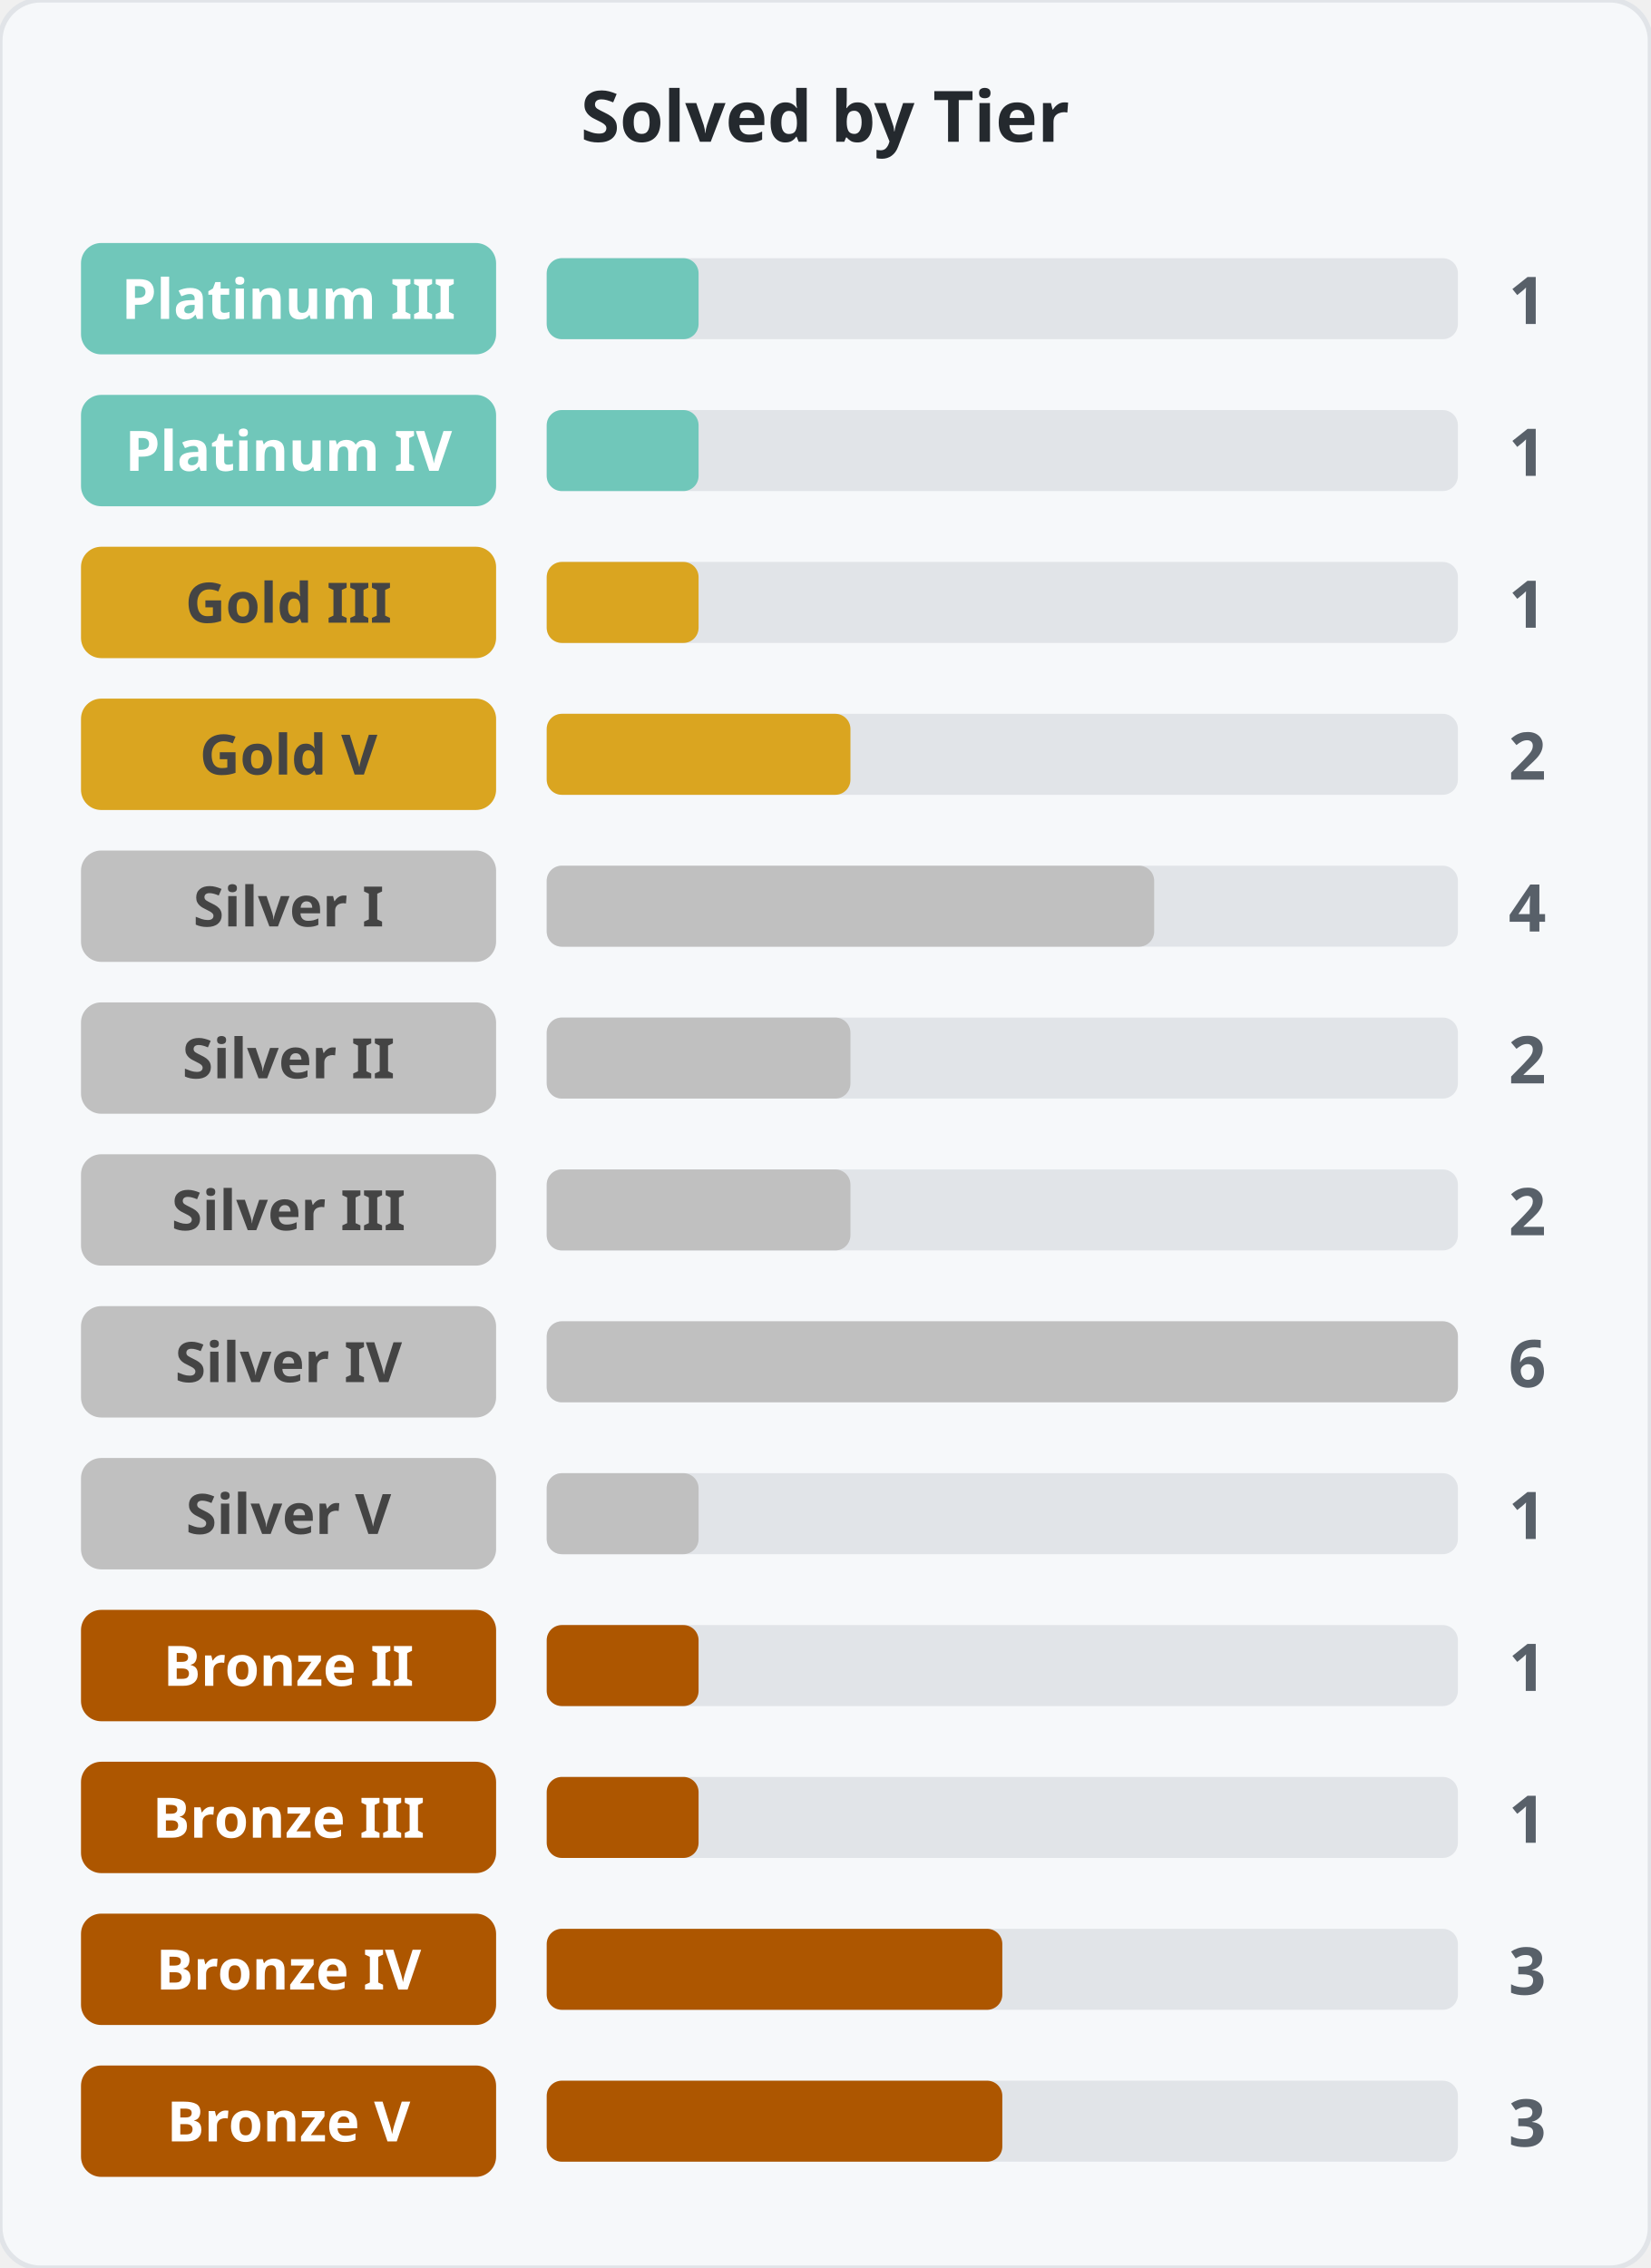
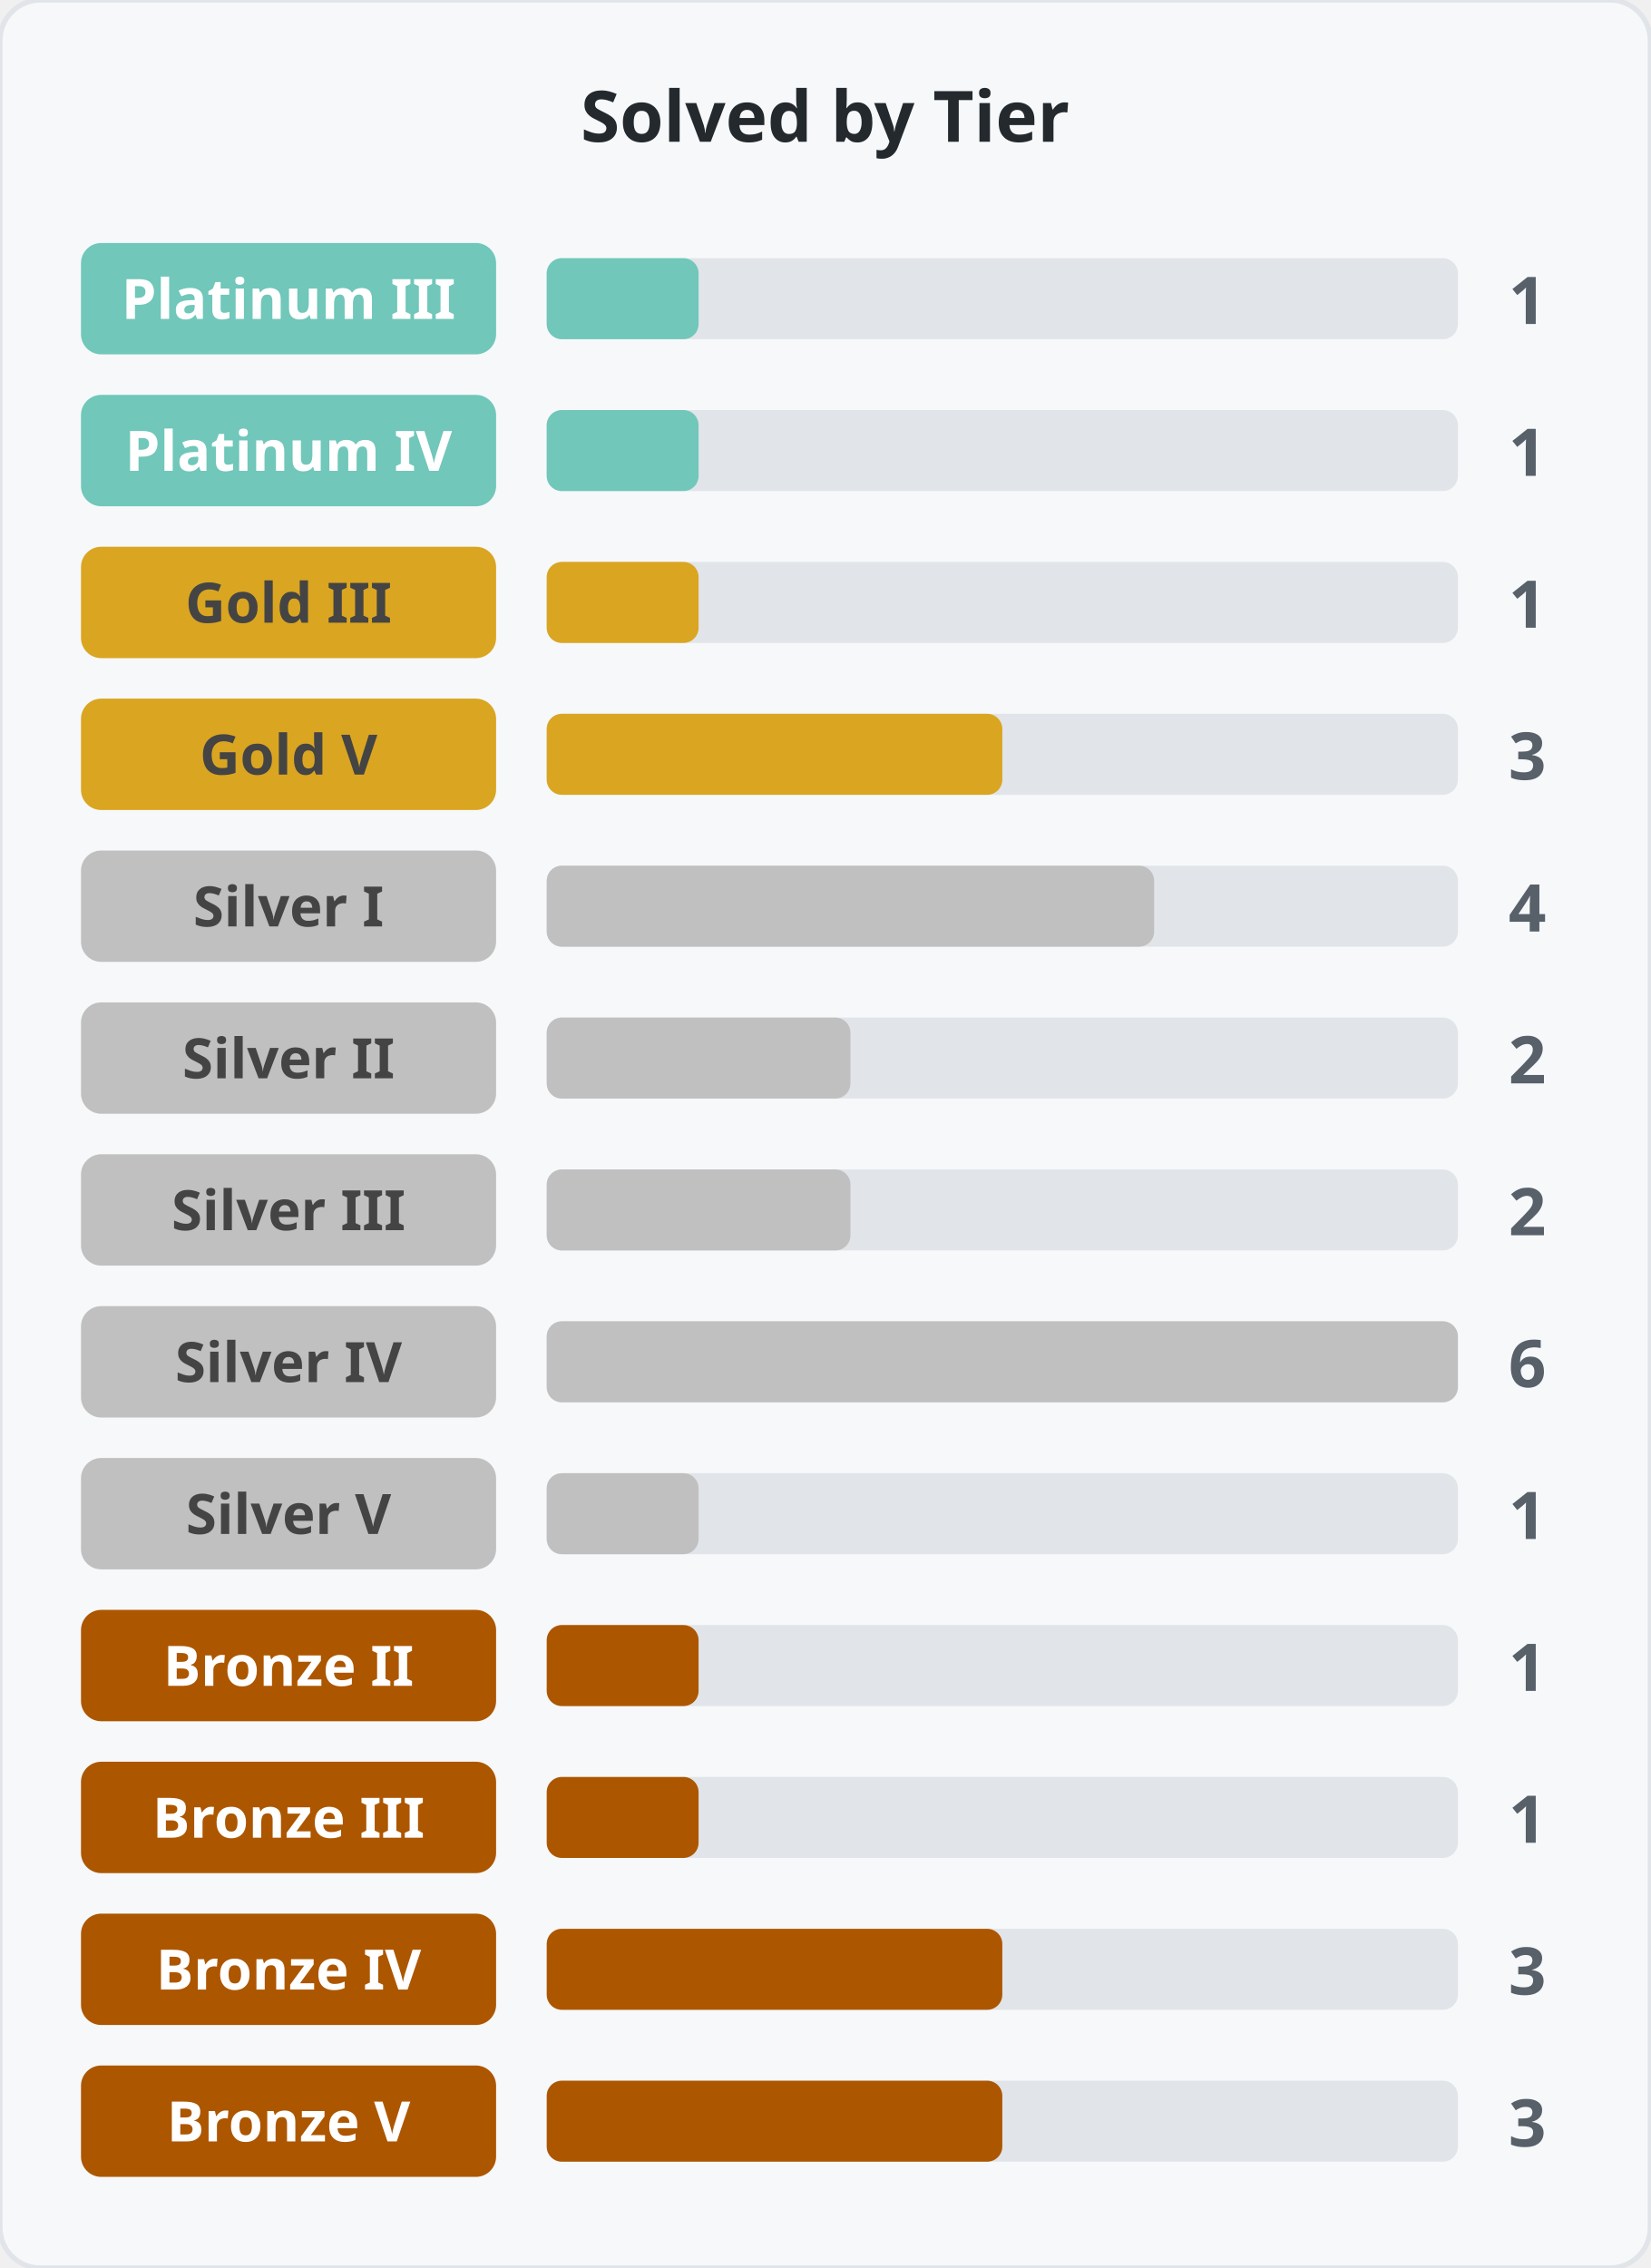
<svg xmlns="http://www.w3.org/2000/svg" width="326" height="448">
  <rect width="326" height="448" rx="8" fill="#f6f8fa" stroke="#e1e4e8" />
  <text x="163.0" y="28" text-anchor="middle" font-family="Segoe UI, sans-serif" font-size="14" font-weight="600" fill="#24292e">Solved by Tier</text>
  <rect x="16" y="48" width="82" height="22" rx="4" fill="#70c7ba" />
  <text x="57.0" y="63" text-anchor="middle" font-family="Segoe UI, sans-serif" font-size="11" font-weight="600" fill="#fff">Platinum III</text>
  <rect x="108" y="51" width="180" height="16" rx="3" fill="#e1e4e8" />
  <rect x="108" y="51" width="30" height="16" rx="3" fill="#70c7ba" />
  <text x="298" y="64" font-family="Segoe UI, sans-serif" font-size="13" font-weight="600" fill="#586069">1</text>
  <rect x="16" y="78" width="82" height="22" rx="4" fill="#70c7ba" />
  <text x="57.0" y="93" text-anchor="middle" font-family="Segoe UI, sans-serif" font-size="11" font-weight="600" fill="#fff">Platinum IV</text>
  <rect x="108" y="81" width="180" height="16" rx="3" fill="#e1e4e8" />
  <rect x="108" y="81" width="30" height="16" rx="3" fill="#70c7ba" />
  <text x="298" y="94" font-family="Segoe UI, sans-serif" font-size="13" font-weight="600" fill="#586069">1</text>
  <rect x="16" y="108" width="82" height="22" rx="4" fill="#daa520" />
  <text x="57.0" y="123" text-anchor="middle" font-family="Segoe UI, sans-serif" font-size="11" font-weight="600" fill="#444">Gold III</text>
  <rect x="108" y="111" width="180" height="16" rx="3" fill="#e1e4e8" />
  <rect x="108" y="111" width="30" height="16" rx="3" fill="#daa520" />
  <text x="298" y="124" font-family="Segoe UI, sans-serif" font-size="13" font-weight="600" fill="#586069">1</text>
  <rect x="16" y="138" width="82" height="22" rx="4" fill="#daa520" />
  <text x="57.0" y="153" text-anchor="middle" font-family="Segoe UI, sans-serif" font-size="11" font-weight="600" fill="#444">Gold V</text>
  <rect x="108" y="141" width="180" height="16" rx="3" fill="#e1e4e8" />
-   <rect x="108" y="141" width="60" height="16" rx="3" fill="#daa520" />
-   <text x="298" y="154" font-family="Segoe UI, sans-serif" font-size="13" font-weight="600" fill="#586069">2</text>
+   <rect x="108" y="141" width="90" height="16" rx="3" fill="#daa520" />
+   <text x="298" y="154" font-family="Segoe UI, sans-serif" font-size="13" font-weight="600" fill="#586069">3</text>
  <rect x="16" y="168" width="82" height="22" rx="4" fill="#c0c0c0" />
  <text x="57.0" y="183" text-anchor="middle" font-family="Segoe UI, sans-serif" font-size="11" font-weight="600" fill="#444">Silver I</text>
  <rect x="108" y="171" width="180" height="16" rx="3" fill="#e1e4e8" />
  <rect x="108" y="171" width="120" height="16" rx="3" fill="#c0c0c0" />
  <text x="298" y="184" font-family="Segoe UI, sans-serif" font-size="13" font-weight="600" fill="#586069">4</text>
  <rect x="16" y="198" width="82" height="22" rx="4" fill="#c0c0c0" />
  <text x="57.0" y="213" text-anchor="middle" font-family="Segoe UI, sans-serif" font-size="11" font-weight="600" fill="#444">Silver II</text>
  <rect x="108" y="201" width="180" height="16" rx="3" fill="#e1e4e8" />
  <rect x="108" y="201" width="60" height="16" rx="3" fill="#c0c0c0" />
  <text x="298" y="214" font-family="Segoe UI, sans-serif" font-size="13" font-weight="600" fill="#586069">2</text>
  <rect x="16" y="228" width="82" height="22" rx="4" fill="#c0c0c0" />
  <text x="57.0" y="243" text-anchor="middle" font-family="Segoe UI, sans-serif" font-size="11" font-weight="600" fill="#444">Silver III</text>
  <rect x="108" y="231" width="180" height="16" rx="3" fill="#e1e4e8" />
  <rect x="108" y="231" width="60" height="16" rx="3" fill="#c0c0c0" />
  <text x="298" y="244" font-family="Segoe UI, sans-serif" font-size="13" font-weight="600" fill="#586069">2</text>
  <rect x="16" y="258" width="82" height="22" rx="4" fill="#c0c0c0" />
  <text x="57.0" y="273" text-anchor="middle" font-family="Segoe UI, sans-serif" font-size="11" font-weight="600" fill="#444">Silver IV</text>
  <rect x="108" y="261" width="180" height="16" rx="3" fill="#e1e4e8" />
  <rect x="108" y="261" width="180" height="16" rx="3" fill="#c0c0c0" />
  <text x="298" y="274" font-family="Segoe UI, sans-serif" font-size="13" font-weight="600" fill="#586069">6</text>
  <rect x="16" y="288" width="82" height="22" rx="4" fill="#c0c0c0" />
  <text x="57.0" y="303" text-anchor="middle" font-family="Segoe UI, sans-serif" font-size="11" font-weight="600" fill="#444">Silver V</text>
  <rect x="108" y="291" width="180" height="16" rx="3" fill="#e1e4e8" />
  <rect x="108" y="291" width="30" height="16" rx="3" fill="#c0c0c0" />
  <text x="298" y="304" font-family="Segoe UI, sans-serif" font-size="13" font-weight="600" fill="#586069">1</text>
  <rect x="16" y="318" width="82" height="22" rx="4" fill="#ad5600" />
  <text x="57.0" y="333" text-anchor="middle" font-family="Segoe UI, sans-serif" font-size="11" font-weight="600" fill="#fff">Bronze II</text>
  <rect x="108" y="321" width="180" height="16" rx="3" fill="#e1e4e8" />
  <rect x="108" y="321" width="30" height="16" rx="3" fill="#ad5600" />
  <text x="298" y="334" font-family="Segoe UI, sans-serif" font-size="13" font-weight="600" fill="#586069">1</text>
  <rect x="16" y="348" width="82" height="22" rx="4" fill="#ad5600" />
  <text x="57.0" y="363" text-anchor="middle" font-family="Segoe UI, sans-serif" font-size="11" font-weight="600" fill="#fff">Bronze III</text>
  <rect x="108" y="351" width="180" height="16" rx="3" fill="#e1e4e8" />
  <rect x="108" y="351" width="30" height="16" rx="3" fill="#ad5600" />
  <text x="298" y="364" font-family="Segoe UI, sans-serif" font-size="13" font-weight="600" fill="#586069">1</text>
  <rect x="16" y="378" width="82" height="22" rx="4" fill="#ad5600" />
  <text x="57.0" y="393" text-anchor="middle" font-family="Segoe UI, sans-serif" font-size="11" font-weight="600" fill="#fff">Bronze IV</text>
  <rect x="108" y="381" width="180" height="16" rx="3" fill="#e1e4e8" />
  <rect x="108" y="381" width="90" height="16" rx="3" fill="#ad5600" />
  <text x="298" y="394" font-family="Segoe UI, sans-serif" font-size="13" font-weight="600" fill="#586069">3</text>
  <rect x="16" y="408" width="82" height="22" rx="4" fill="#ad5600" />
  <text x="57.0" y="423" text-anchor="middle" font-family="Segoe UI, sans-serif" font-size="11" font-weight="600" fill="#fff">Bronze V</text>
  <rect x="108" y="411" width="180" height="16" rx="3" fill="#e1e4e8" />
  <rect x="108" y="411" width="90" height="16" rx="3" fill="#ad5600" />
  <text x="298" y="424" font-family="Segoe UI, sans-serif" font-size="13" font-weight="600" fill="#586069">3</text>
</svg>
